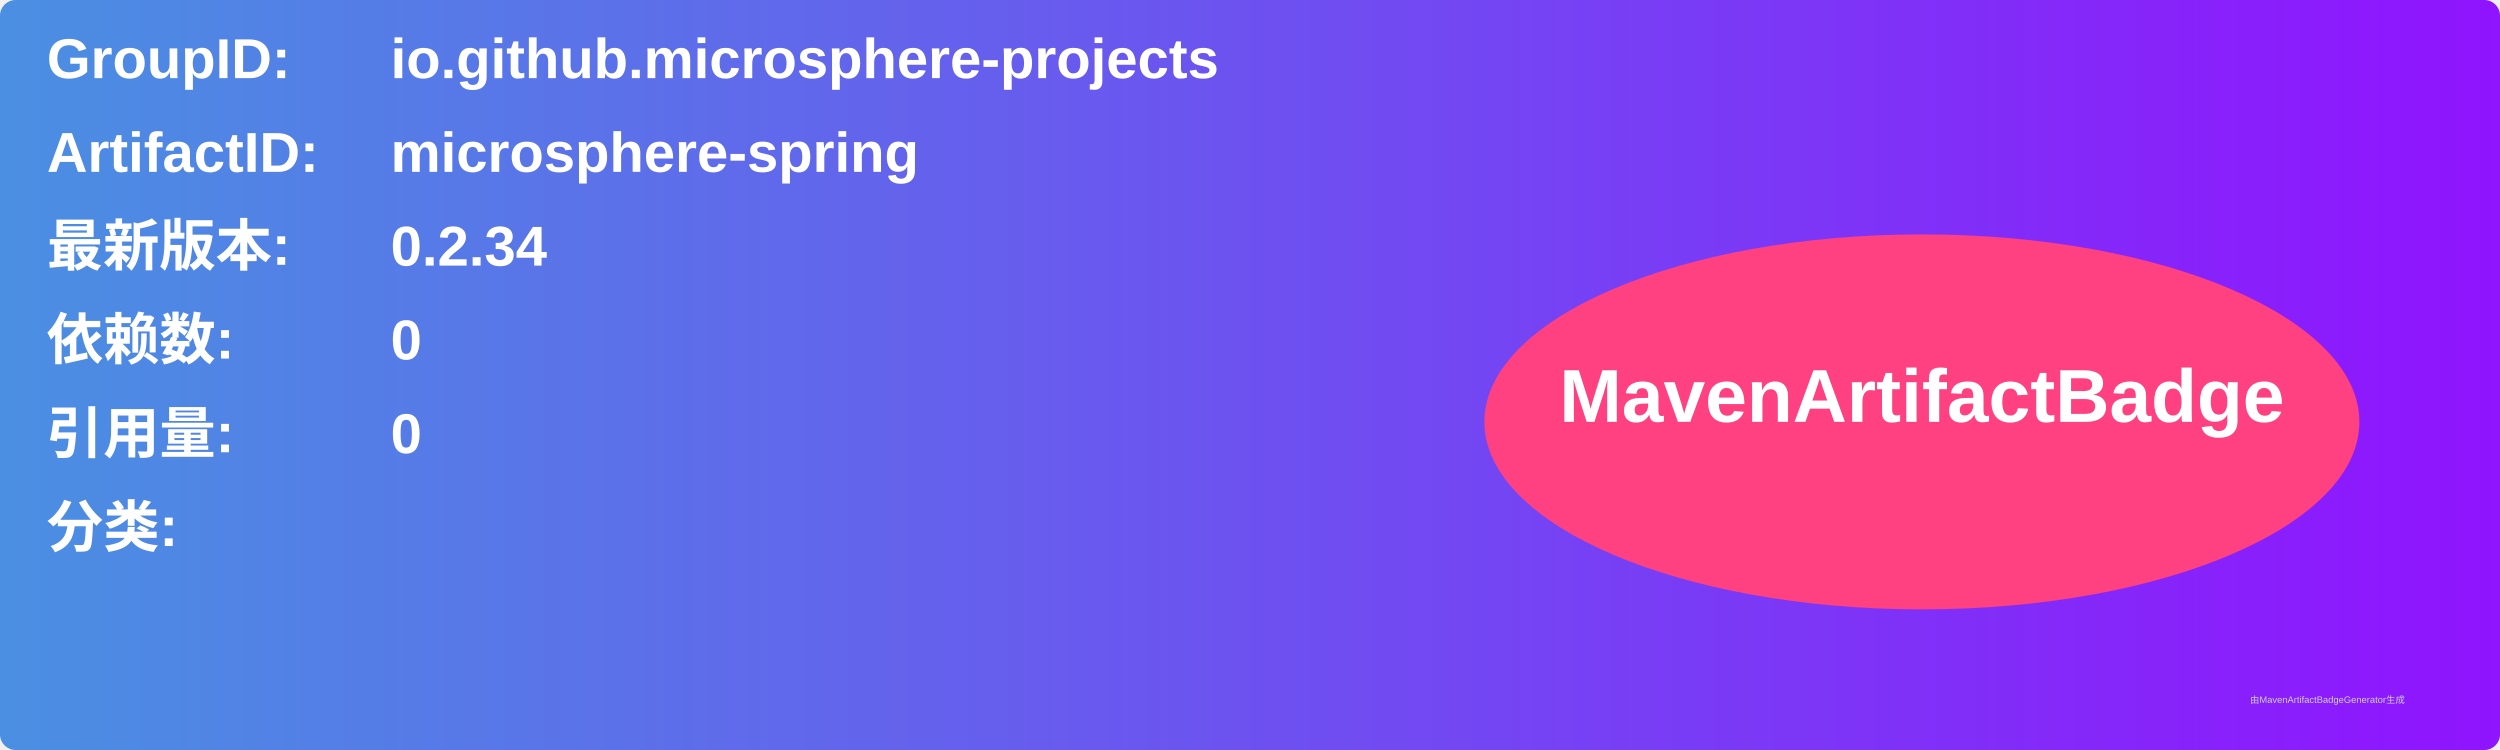
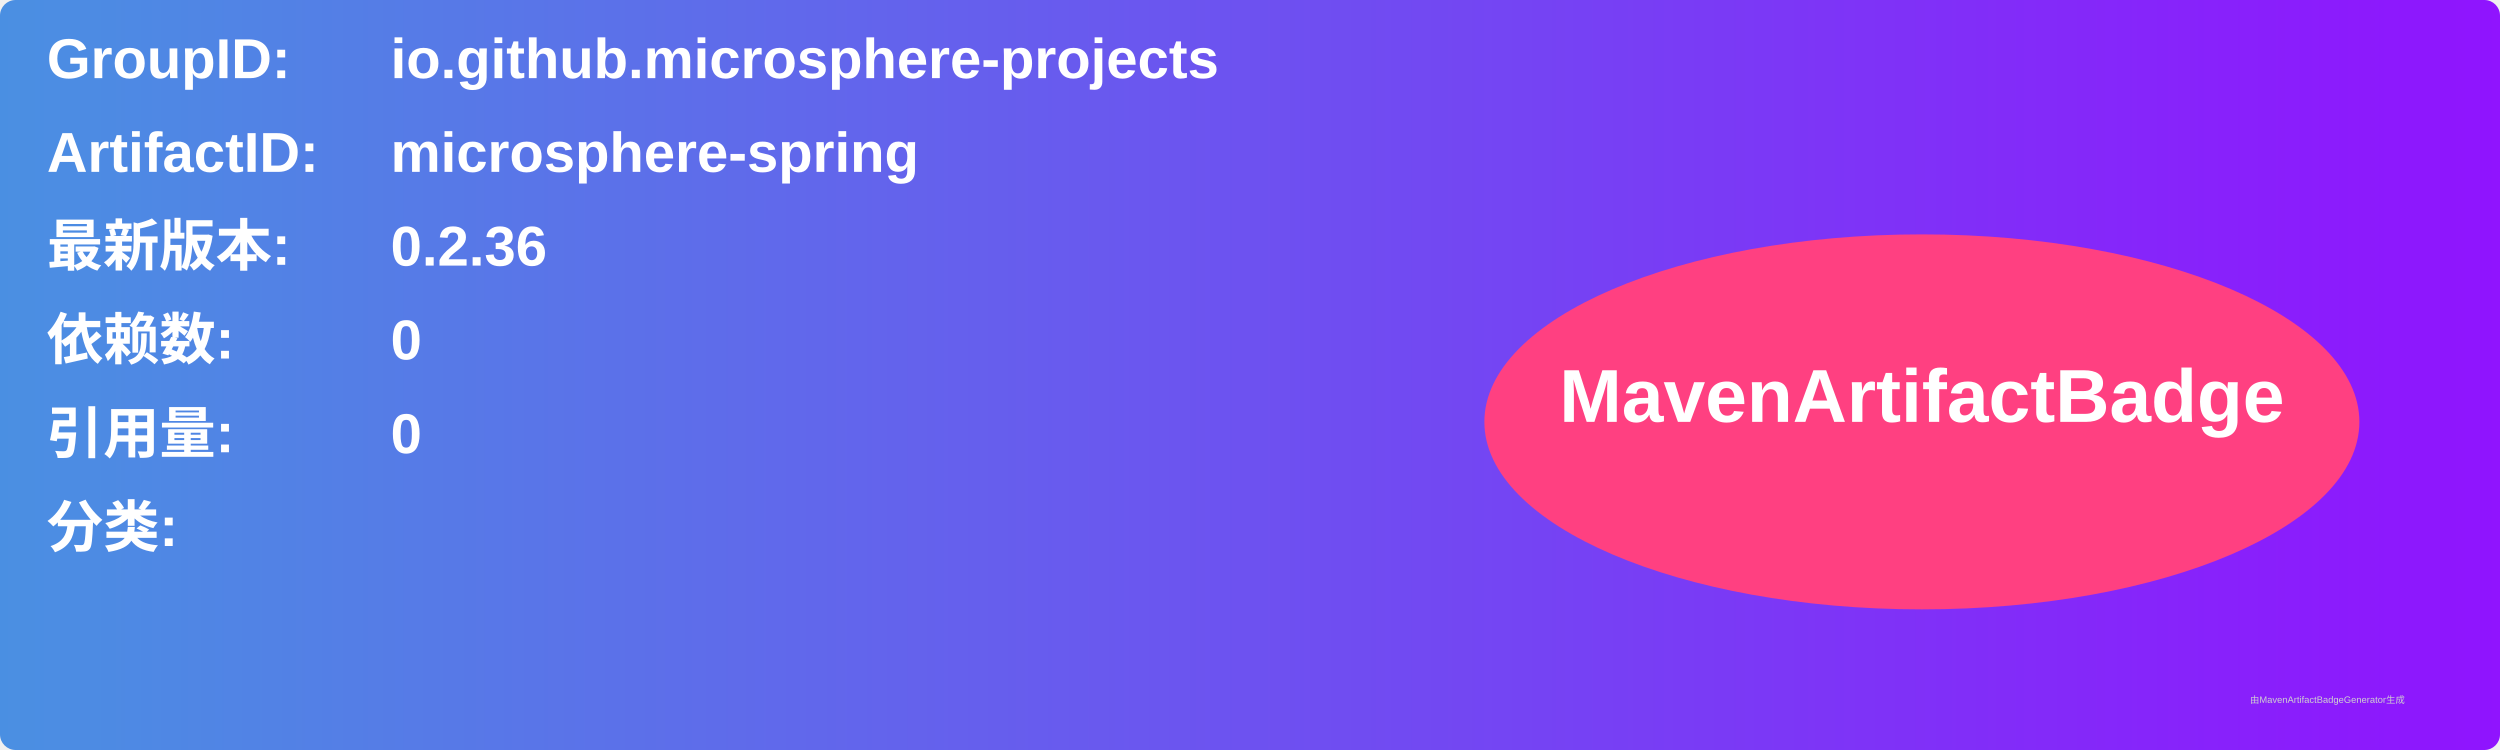
<svg xmlns="http://www.w3.org/2000/svg" width="800" height="240" viewBox="0 0 800 240">
  <linearGradient id="grad" x1="0%" y1="0%" x2="100%" y2="0%">
    <stop offset="0%" stop-color="#4a90e2" />
    <stop offset="100%" stop-color="#9013fe" />
  </linearGradient>
  <rect width="100%" height="100%" rx="5" ry="5" fill="url(#grad)" />
  <g transform="translate(15, 15)">
    <text x="0" y="10" font-family="Arial" font-size="18" fill="white" font-weight="bold" width="260">GroupID:</text>
    <text x="110" y="10" font-family="Arial" font-size="18" fill="white" font-weight="bold" width="460">io.github.microsphere-projects</text>
    <text x="0" y="40" font-family="Arial" font-size="18" fill="white" font-weight="bold" width="260">ArtifactID:</text>
    <text x="110" y="40" font-family="Arial" font-size="18" fill="white" font-weight="bold" width="460">microsphere-spring</text>
    <text x="0" y="70" font-family="Arial" font-size="18" fill="white" font-weight="bold">最新版本:</text>
    <text x="110" y="70" font-family="Arial" font-size="18" fill="white" font-weight="bold">
-       <tspan font-weight="bold">0.2.34</tspan>
+       <tspan font-weight="bold">0.2.36</tspan>
    </text>
    <text x="0" y="100" font-family="Arial" font-size="18" fill="white" font-weight="bold">依赖数: </text>
    <text x="110" y="100" font-family="Arial" font-size="18" fill="white">
      <tspan font-weight="bold">0</tspan>
    </text>
    <text x="0" y="130" font-family="Arial" font-size="18" fill="white" font-weight="bold">引用量: </text>
    <text x="110" y="130" font-family="Arial" font-size="18" fill="white">
      <tspan font-weight="bold">0</tspan>
    </text>
    <text x="0" y="160" font-family="Arial" font-size="18" fill="white" font-weight="bold">分类:</text>
    <text x="10" y="190" font-family="Arial" font-size="10" fill="white">
      <tspan font-weight="bold" />
    </text>
    <ellipse cx="600" cy="120" rx="140" ry="60" fill="#ff4081" />
    <text x="600" y="120" text-anchor="middle" font-family="Arial" font-size="24" fill="white" font-weight="bold">MavenArtifactBadge</text>
  </g>
  <text x="720" y="225" font-family="Arial" font-size="3" fill="#d0d0d0">由MavenArtifactBadgeGenerator生成</text>
</svg>
